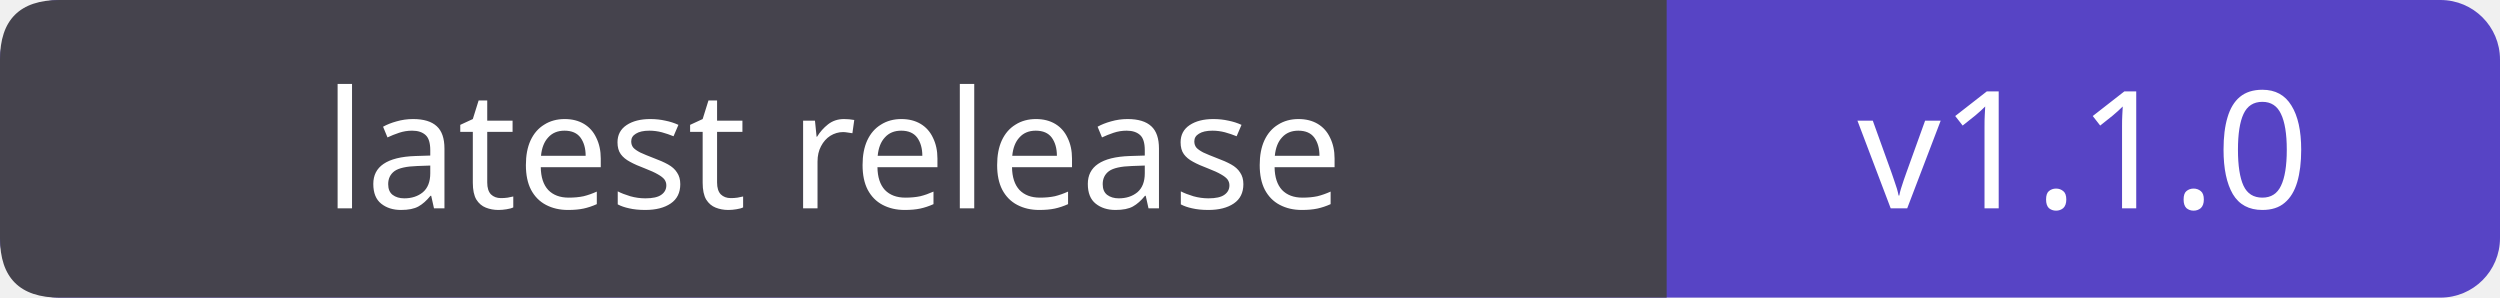
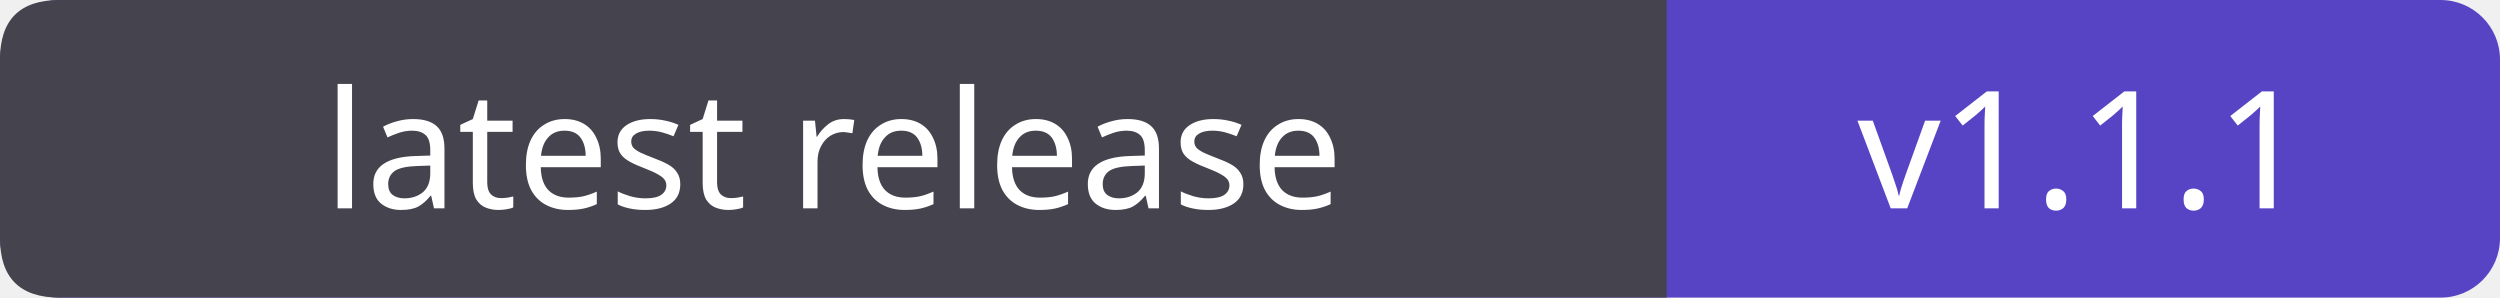
<svg xmlns="http://www.w3.org/2000/svg" width="168" height="20" role="img" aria-labelledby="title">
  <rect width="168" height="20" rx="4" fill="#5744c5" />
  <path d="M4 0 H112 V20 H4 Q0 20 0 16 V4 Q0 0 4 0" fill="#45434d" />
  <g fill="#fff" font-family="Verdana, sans-serif" font-size="11" text-anchor="middle">
    <text x="56.0" y="14">latest release</text>
-     <text x="140.0" y="14">v1.1.0</text>
+     <text x="140.0" y="14">v1.1.1</text>
  </g>
</svg>
